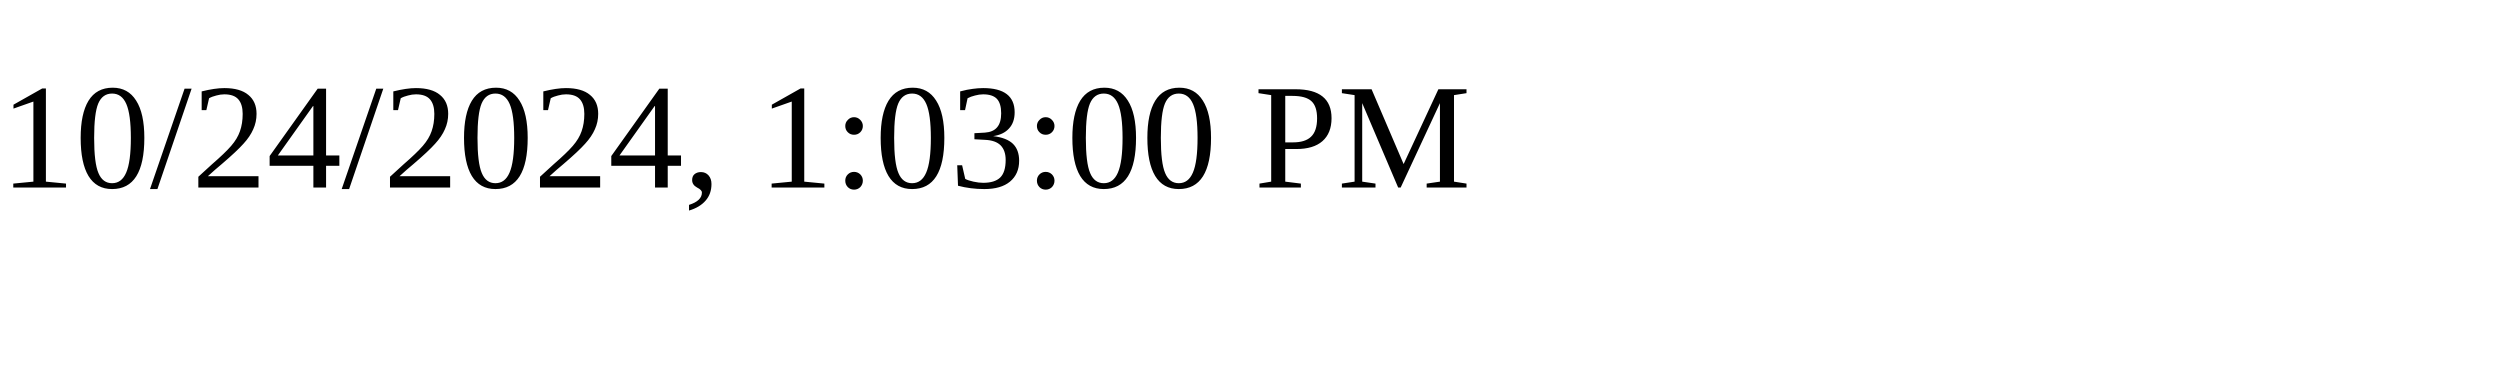
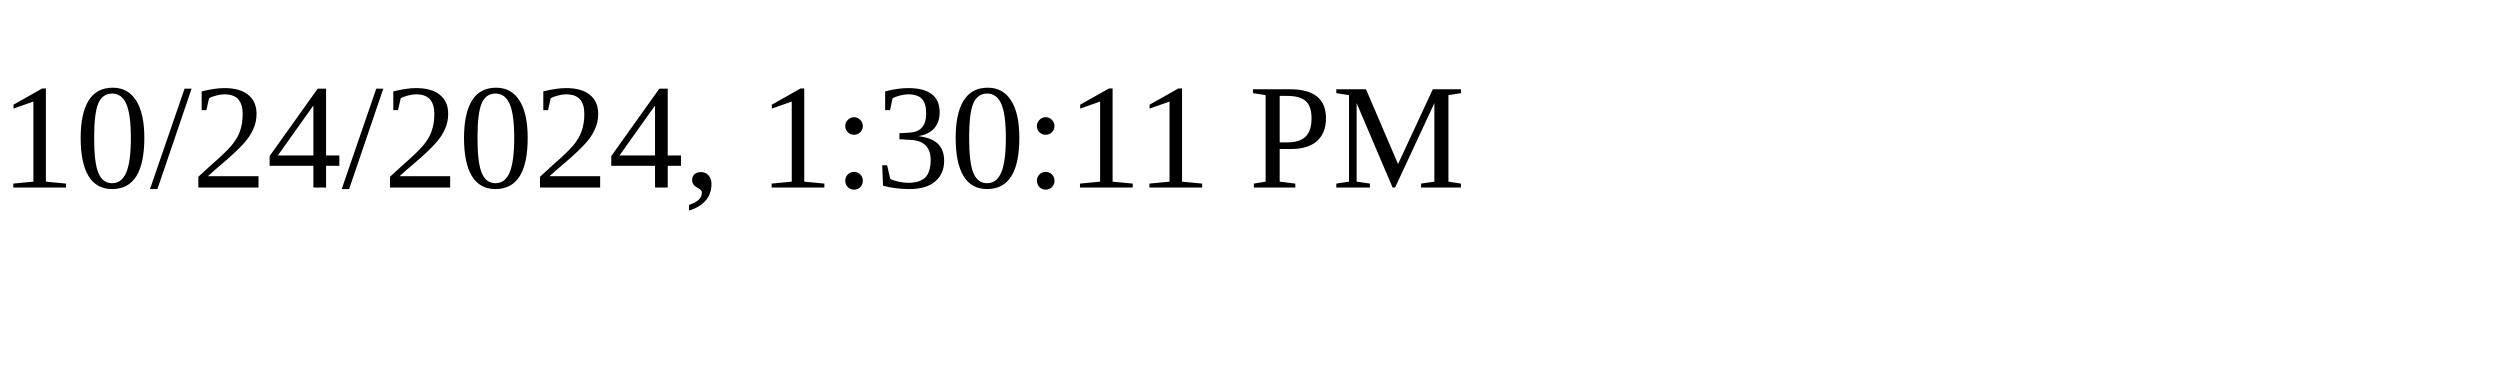
<svg xmlns="http://www.w3.org/2000/svg" height="30" width="200">
-   <text x="0" y="15">10/24/2024, 1:03:00 PM</text>
+   <text x="0" y="15">10/24/2024, 1:30:11 PM</text>
</svg>
